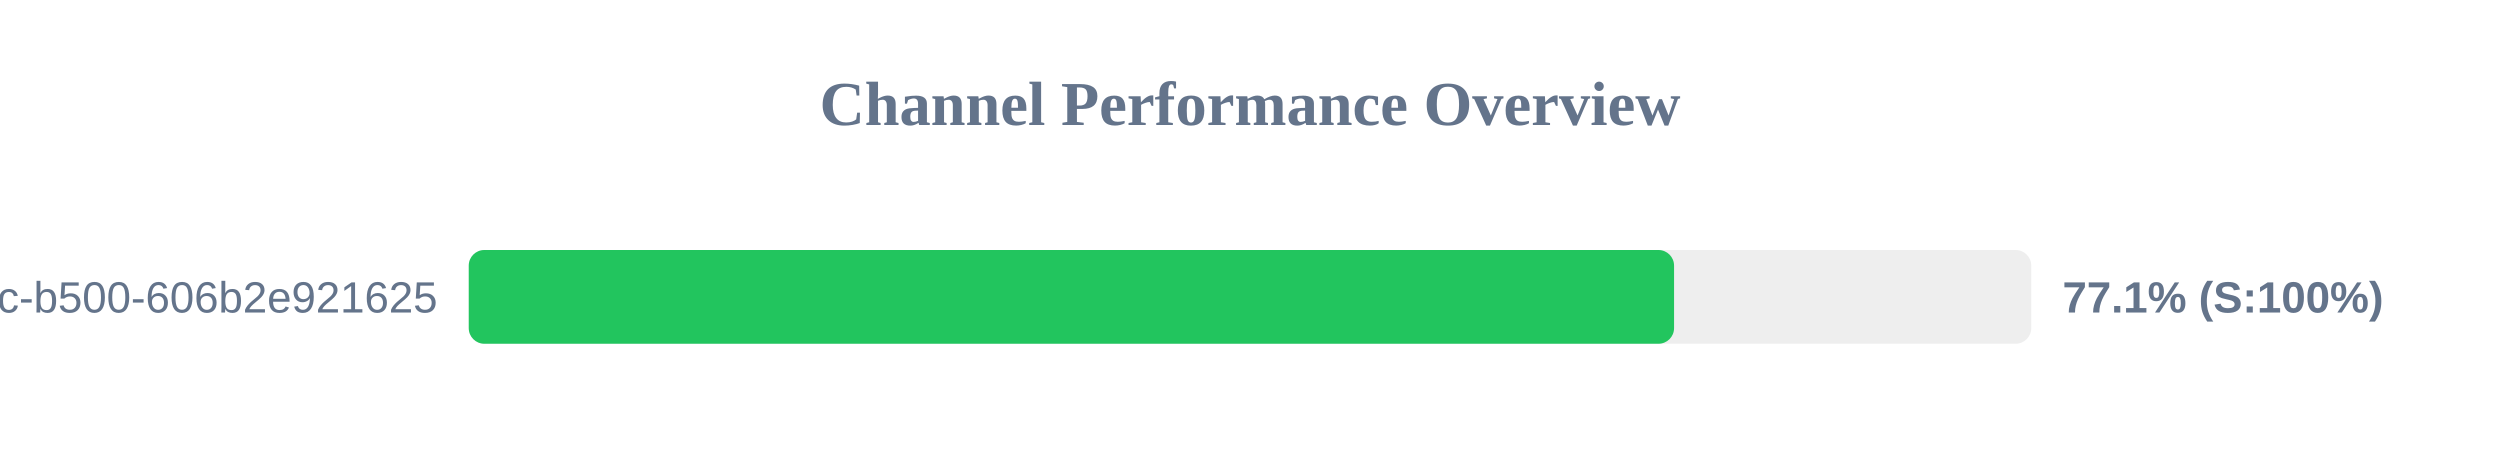
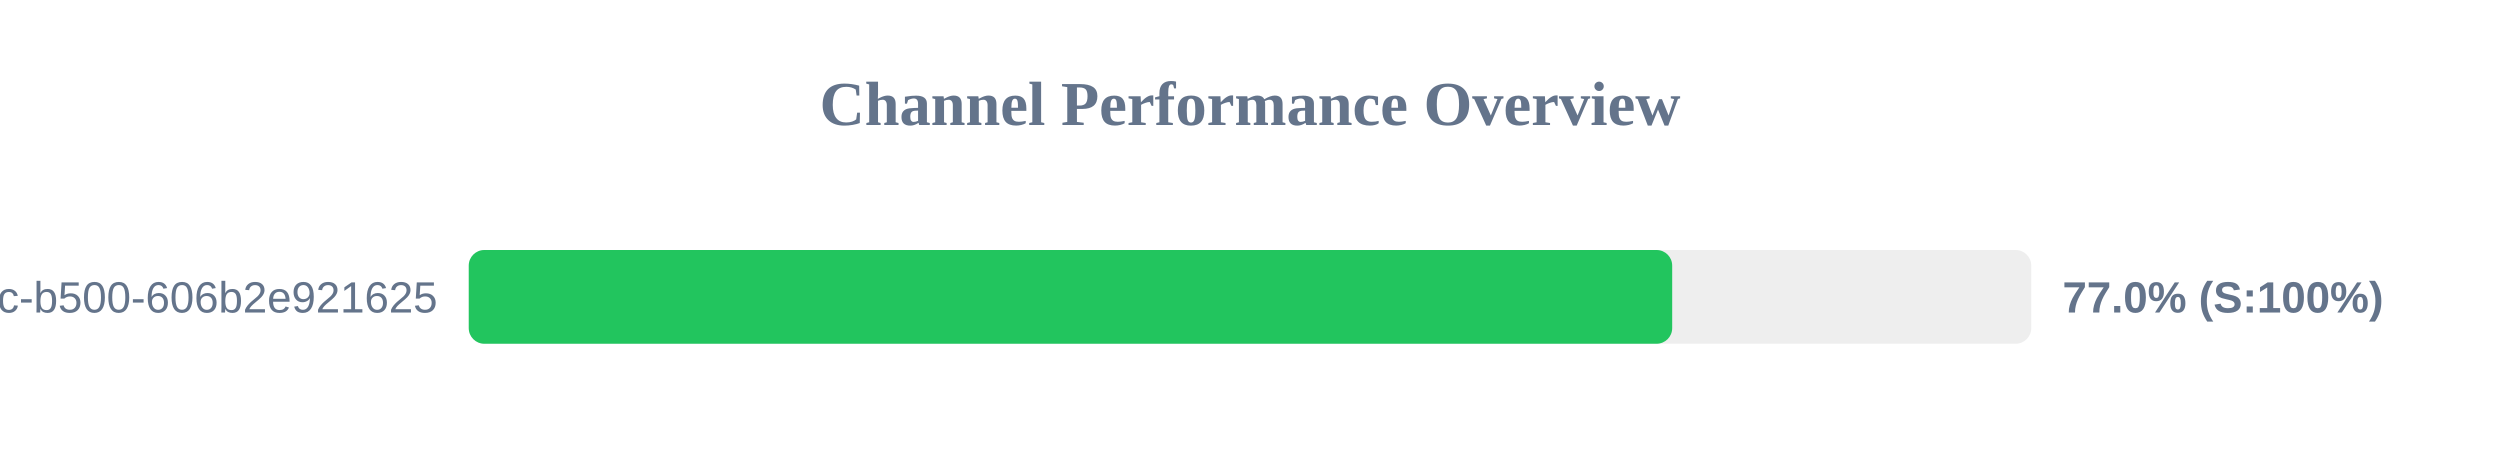
<svg xmlns="http://www.w3.org/2000/svg" width="800" height="150" version="1.1">
  <style>
        .row { font: 14px Arial; fill: #64748b; }
        .score { font: bold 14px Arial; fill: #64748b; }
    </style>
  <text x="400" y="40" text-anchor="middle" font-size="20px" font-weight="bold" fill="#64748b">Channel Performance Overview</text>
  <rect x="150" y="80" width="500" height="30" fill="#eee" rx="5" />
-   <rect x="150" y="80" width="385.7" height="30" fill="#22c55e" rx="5" />
+   <rect x="150" y="80" width="385.1" height="30" fill="#22c55e" rx="5" />
  <text x="140" y="100" text-anchor="end" class="row">?uuid=f901861b-6491-450c-b500-606b2e921625</text>
-   <text x="660" y="100" text-anchor="start" class="score">77.1% (S:100%)</text>
+   <text x="660" y="100" text-anchor="start" class="score">77.0% (S:100%)</text>
</svg>
